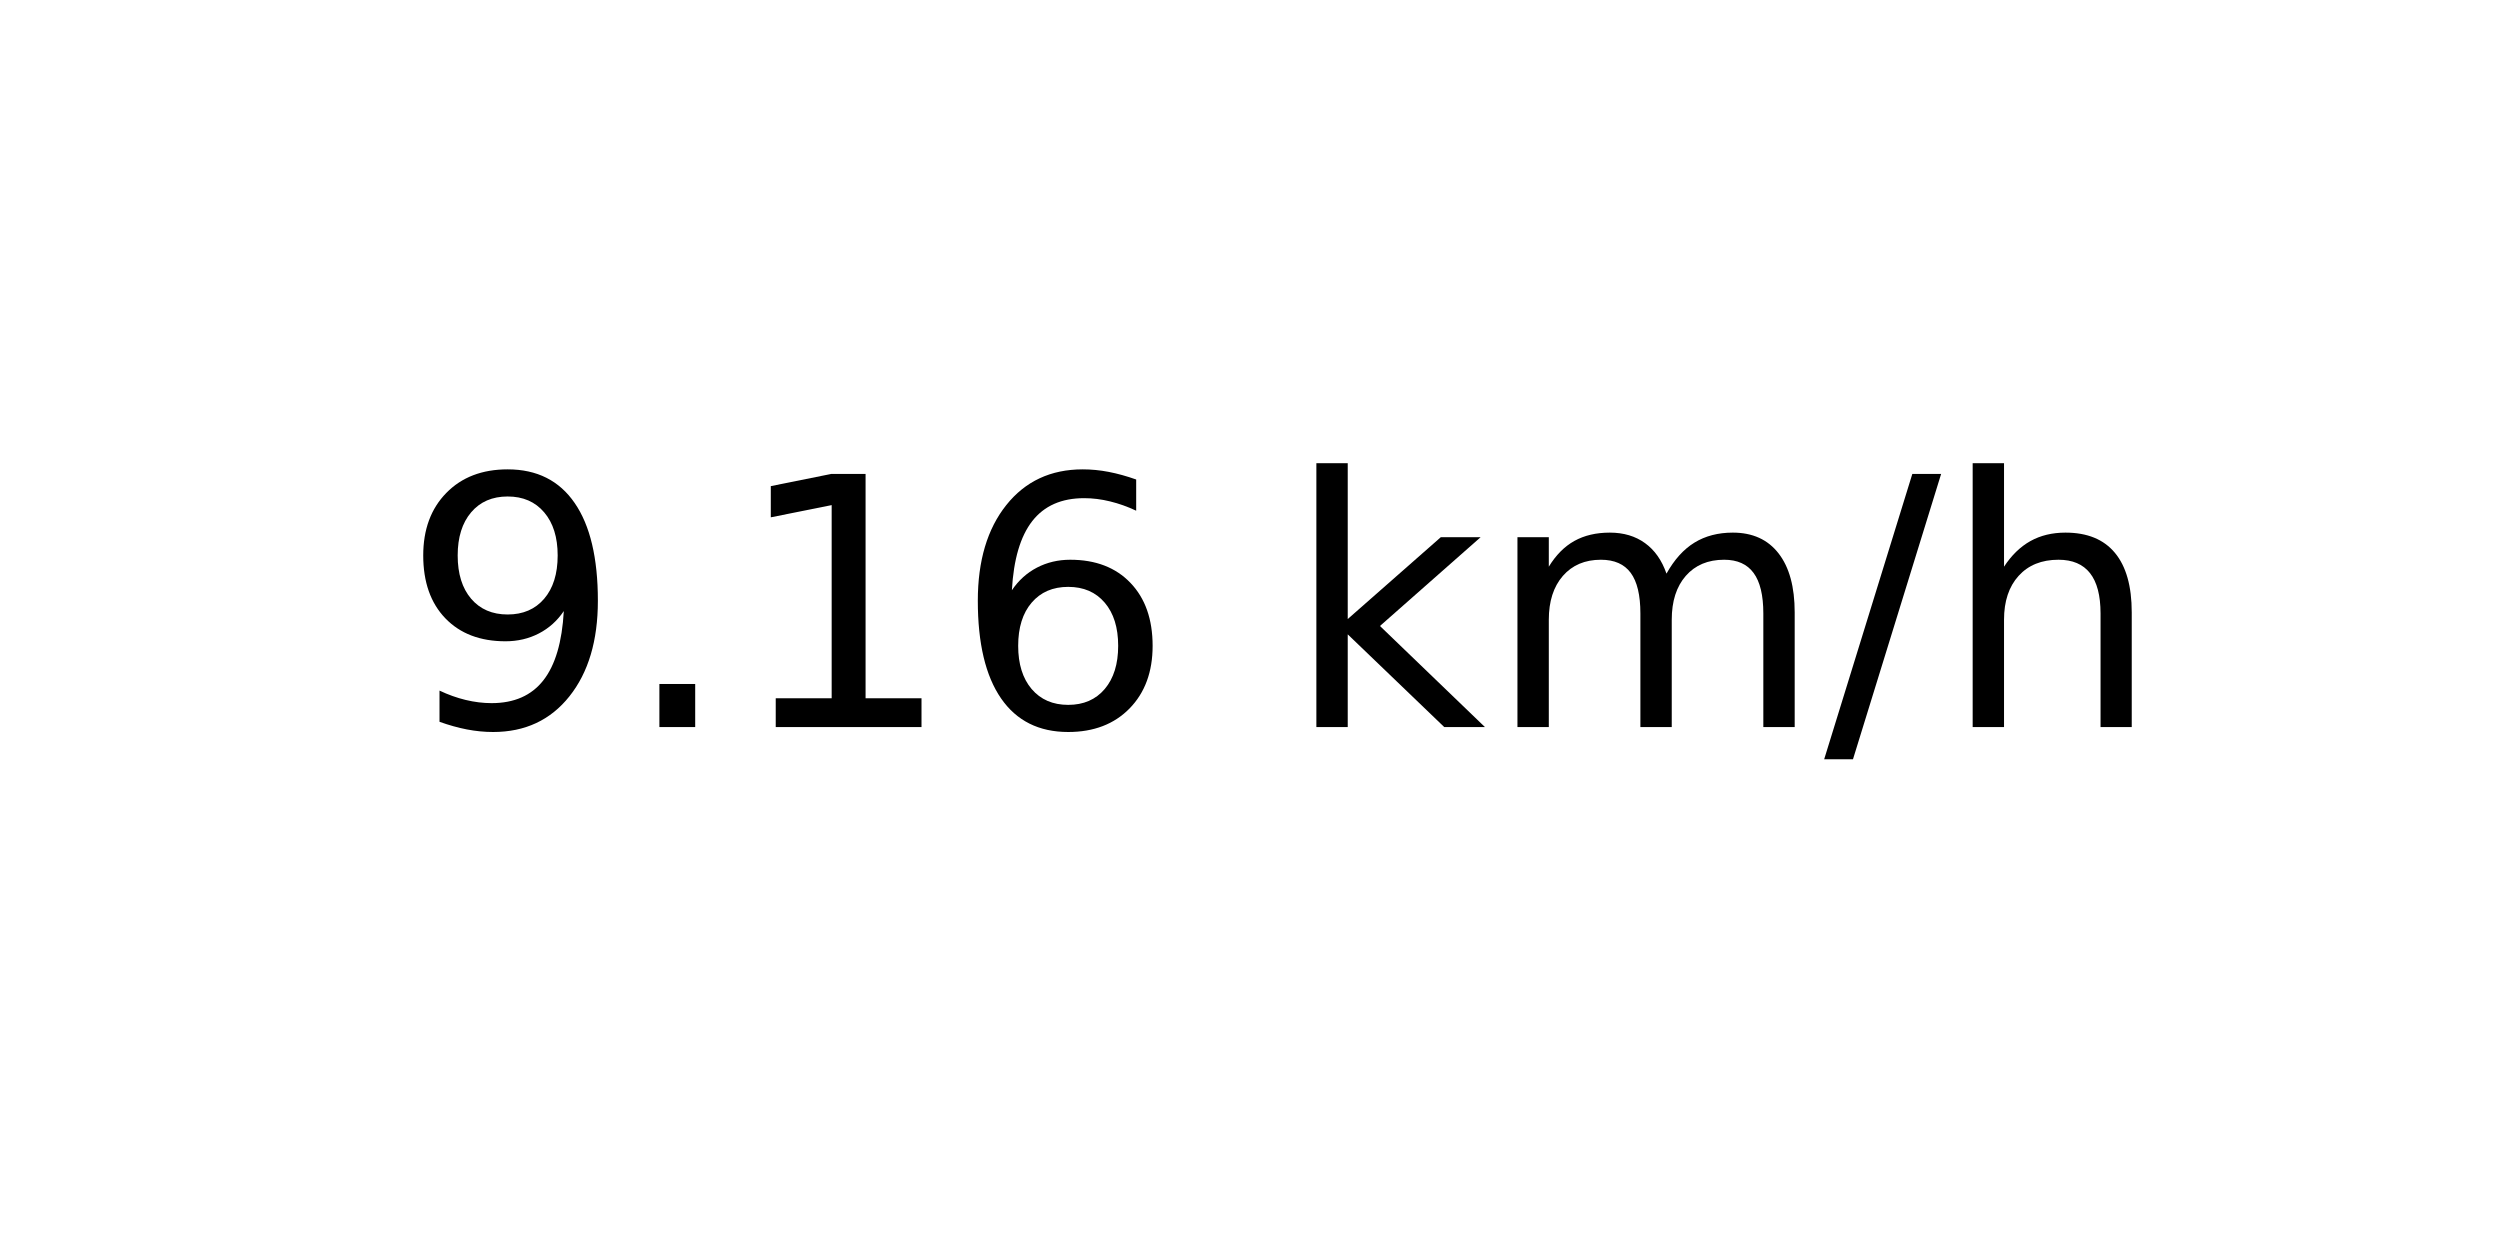
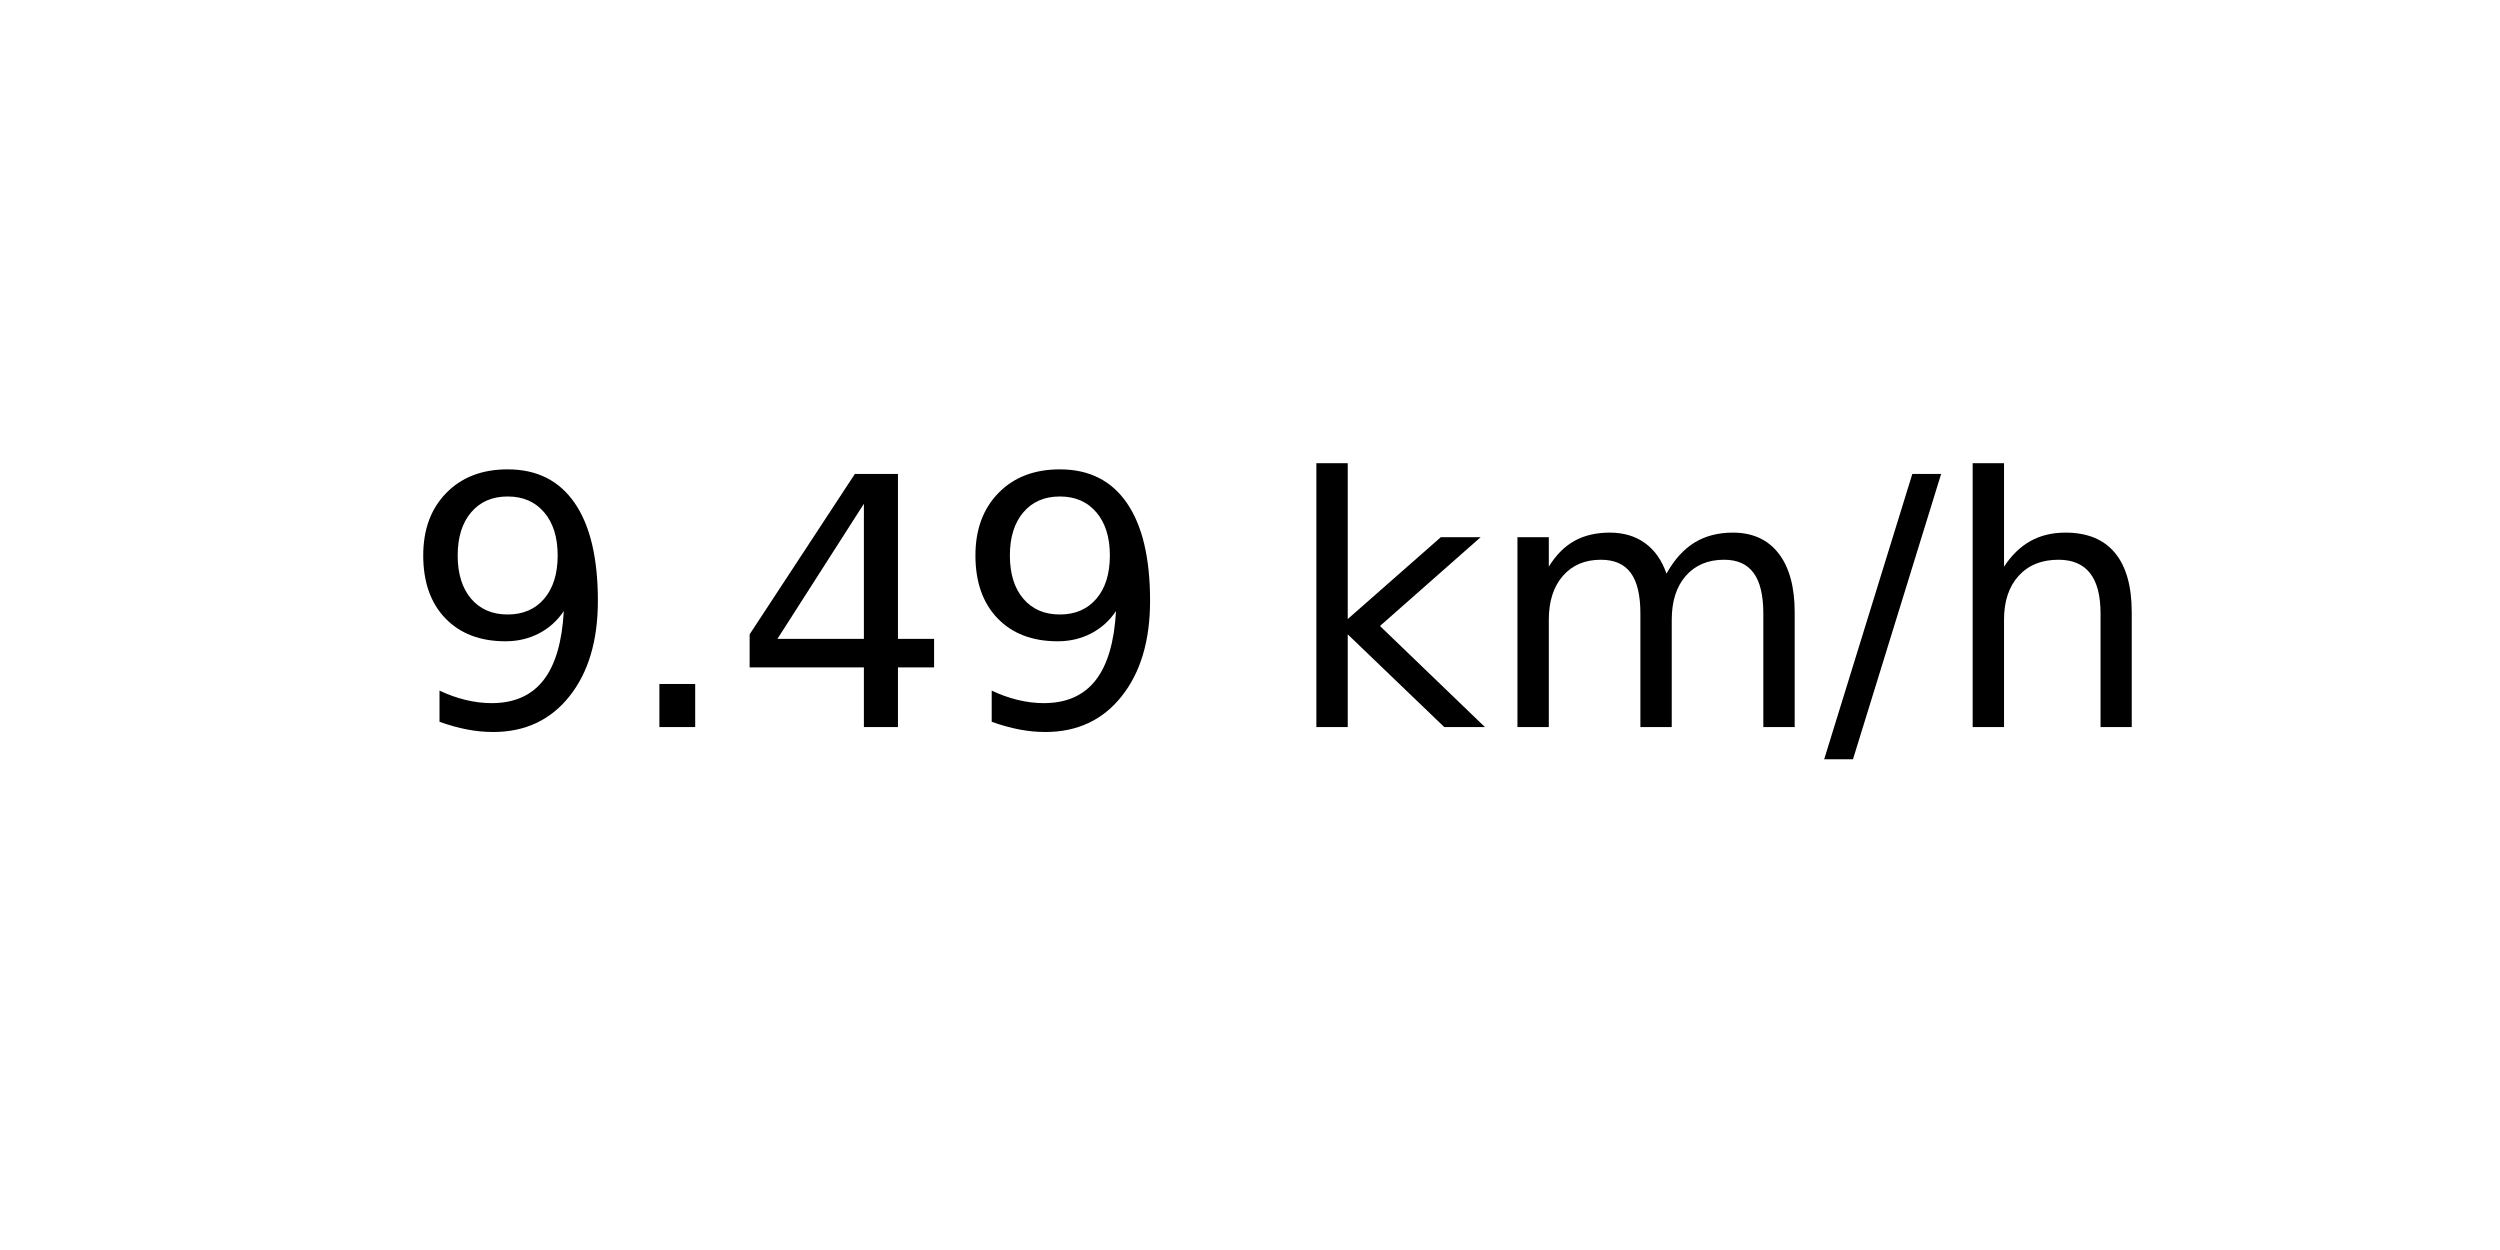
<svg xmlns="http://www.w3.org/2000/svg" xmlns:xlink="http://www.w3.org/1999/xlink" width="72pt" height="36pt" viewBox="0 0 72 36" version="1.1">
  <defs>
    <style type="text/css">*{stroke-linejoin: round; stroke-linecap: butt}</style>
  </defs>
  <g id="figure_1">
    <g id="axes_1">
      <g id="text_1">
        <g transform="translate(11.55937 20.93937) scale(0.1 -0.1)">
          <defs>
            <path id="DejaVuSans-39" d="M 703 97  L 703 672  Q 941 559 1184 500  Q 1428 441 1663 441  Q 2288 441 2617 861  Q 2947 1281 2994 2138  Q 2813 1869 2534 1725  Q 2256 1581 1919 1581  Q 1219 1581 811 2004  Q 403 2428 403 3163  Q 403 3881 828 4315  Q 1253 4750 1959 4750  Q 2769 4750 3195 4129  Q 3622 3509 3622 2328  Q 3622 1225 3098 567  Q 2575 -91 1691 -91  Q 1453 -91 1209 -44  Q 966 3 703 97  z M 1959 2075  Q 2384 2075 2632 2365  Q 2881 2656 2881 3163  Q 2881 3666 2632 3958  Q 2384 4250 1959 4250  Q 1534 4250 1286 3958  Q 1038 3666 1038 3163  Q 1038 2656 1286 2365  Q 1534 2075 1959 2075  z " transform="scale(0.015625)" />
            <path id="DejaVuSans-2e" d="M 684 794  L 1344 794  L 1344 0  L 684 0  L 684 794  z " transform="scale(0.015625)" />
-             <path id="DejaVuSans-31" d="M 794 531  L 1825 531  L 1825 4091  L 703 3866  L 703 4441  L 1819 4666  L 2450 4666  L 2450 531  L 3481 531  L 3481 0  L 794 0  L 794 531  z " transform="scale(0.015625)" />
-             <path id="DejaVuSans-36" d="M 2113 2584  Q 1688 2584 1439 2293  Q 1191 2003 1191 1497  Q 1191 994 1439 701  Q 1688 409 2113 409  Q 2538 409 2786 701  Q 3034 994 3034 1497  Q 3034 2003 2786 2293  Q 2538 2584 2113 2584  z M 3366 4563  L 3366 3988  Q 3128 4100 2886 4159  Q 2644 4219 2406 4219  Q 1781 4219 1451 3797  Q 1122 3375 1075 2522  Q 1259 2794 1537 2939  Q 1816 3084 2150 3084  Q 2853 3084 3261 2657  Q 3669 2231 3669 1497  Q 3669 778 3244 343  Q 2819 -91 2113 -91  Q 1303 -91 875 529  Q 447 1150 447 2328  Q 447 3434 972 4092  Q 1497 4750 2381 4750  Q 2619 4750 2861 4703  Q 3103 4656 3366 4563  z " transform="scale(0.015625)" />
+             <path id="DejaVuSans-34" d="M 2419 4116  L 825 1625  L 2419 1625  L 2419 4116  z M 2253 4666  L 3047 4666  L 3047 1625  L 3713 1625  L 3713 1100  L 3047 1100  L 3047 0  L 2419 0  L 2419 1100  L 313 1100  L 313 1709  L 2253 4666  z " transform="scale(0.015625)" />
            <path id="DejaVuSans-20" transform="scale(0.015625)" />
            <path id="DejaVuSans-6b" d="M 581 4863  L 1159 4863  L 1159 1991  L 2875 3500  L 3609 3500  L 1753 1863  L 3688 0  L 2938 0  L 1159 1709  L 1159 0  L 581 0  L 581 4863  z " transform="scale(0.015625)" />
            <path id="DejaVuSans-6d" d="M 3328 2828  Q 3544 3216 3844 3400  Q 4144 3584 4550 3584  Q 5097 3584 5394 3201  Q 5691 2819 5691 2113  L 5691 0  L 5113 0  L 5113 2094  Q 5113 2597 4934 2840  Q 4756 3084 4391 3084  Q 3944 3084 3684 2787  Q 3425 2491 3425 1978  L 3425 0  L 2847 0  L 2847 2094  Q 2847 2600 2669 2842  Q 2491 3084 2119 3084  Q 1678 3084 1418 2786  Q 1159 2488 1159 1978  L 1159 0  L 581 0  L 581 3500  L 1159 3500  L 1159 2956  Q 1356 3278 1631 3431  Q 1906 3584 2284 3584  Q 2666 3584 2933 3390  Q 3200 3197 3328 2828  z " transform="scale(0.015625)" />
            <path id="DejaVuSans-2f" d="M 1625 4666  L 2156 4666  L 531 -594  L 0 -594  L 1625 4666  z " transform="scale(0.015625)" />
            <path id="DejaVuSans-68" d="M 3513 2113  L 3513 0  L 2938 0  L 2938 2094  Q 2938 2591 2744 2837  Q 2550 3084 2163 3084  Q 1697 3084 1428 2787  Q 1159 2491 1159 1978  L 1159 0  L 581 0  L 581 4863  L 1159 4863  L 1159 2956  Q 1366 3272 1645 3428  Q 1925 3584 2291 3584  Q 2894 3584 3203 3211  Q 3513 2838 3513 2113  z " transform="scale(0.015625)" />
          </defs>
          <use xlink:href="#DejaVuSans-39" />
          <use xlink:href="#DejaVuSans-2e" x="63.623" />
-           <use xlink:href="#DejaVuSans-31" x="95.41" />
-           <use xlink:href="#DejaVuSans-36" x="159.033" />
+           <use xlink:href="#DejaVuSans-34" x="95.41" />
+           <use xlink:href="#DejaVuSans-39" x="159.033" />
          <use xlink:href="#DejaVuSans-20" x="222.656" />
          <use xlink:href="#DejaVuSans-6b" x="254.443" />
          <use xlink:href="#DejaVuSans-6d" x="312.354" />
          <use xlink:href="#DejaVuSans-2f" x="409.766" />
          <use xlink:href="#DejaVuSans-68" x="443.457" />
        </g>
      </g>
    </g>
  </g>
</svg>
